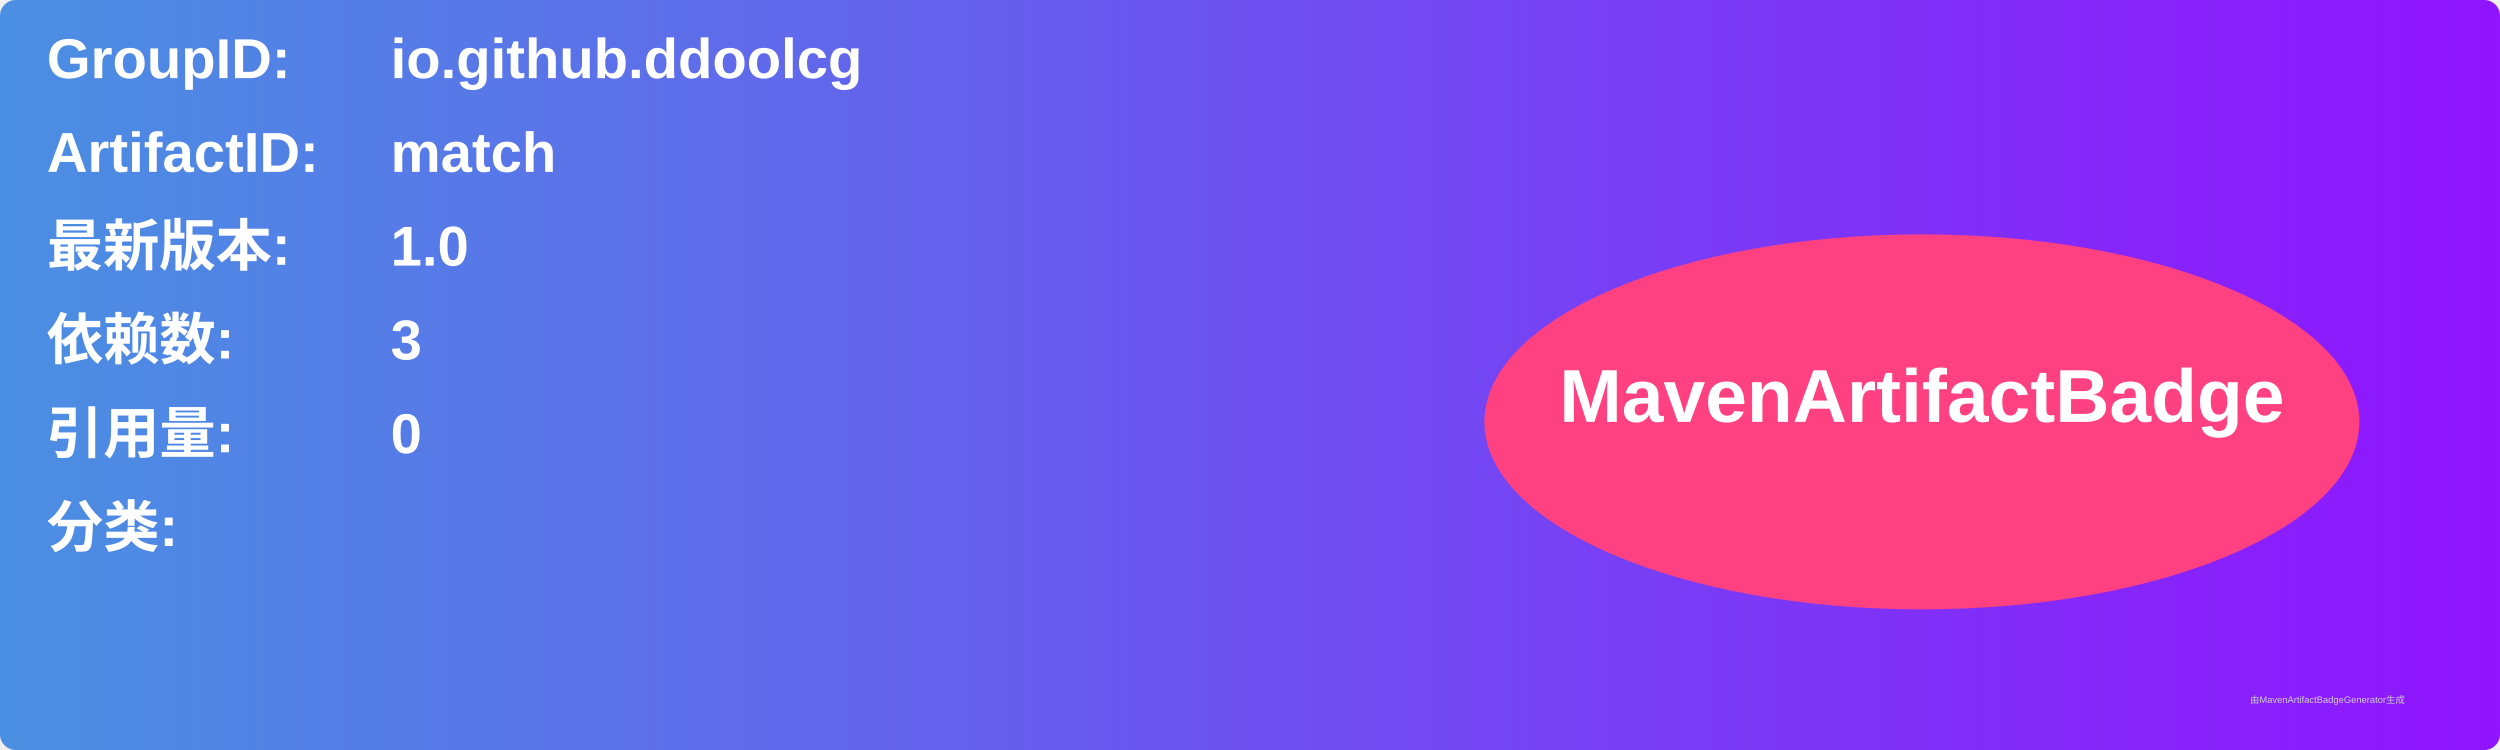
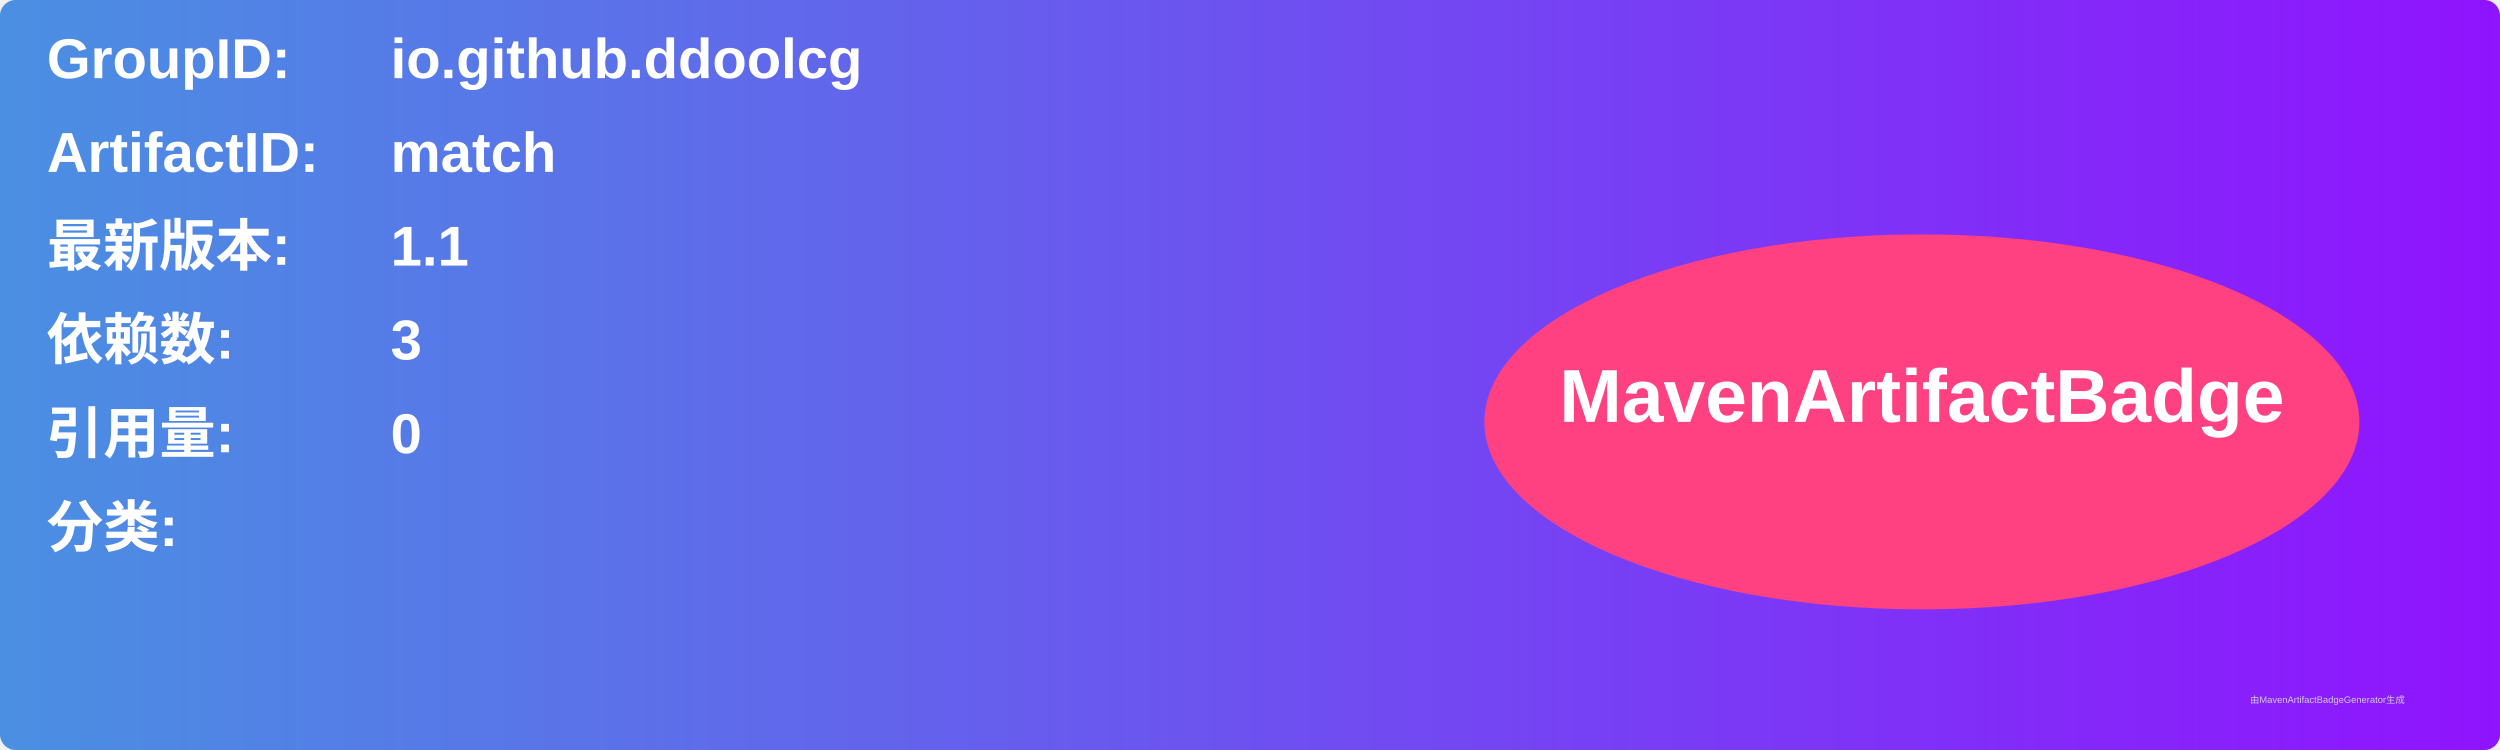
<svg xmlns="http://www.w3.org/2000/svg" width="800" height="240" viewBox="0 0 800 240">
  <linearGradient id="grad" x1="0%" y1="0%" x2="100%" y2="0%">
    <stop offset="0%" stop-color="#4a90e2" />
    <stop offset="100%" stop-color="#9013fe" />
  </linearGradient>
  <rect width="100%" height="100%" rx="5" ry="5" fill="url(#grad)" />
  <g transform="translate(15, 15)">
    <text x="0" y="10" font-family="Arial" font-size="18" fill="white" font-weight="bold" width="260">GroupID:</text>
    <text x="110" y="10" font-family="Arial" font-size="18" fill="white" font-weight="bold" width="460">io.github.ddoolcg</text>
    <text x="0" y="40" font-family="Arial" font-size="18" fill="white" font-weight="bold" width="260">ArtifactID:</text>
    <text x="110" y="40" font-family="Arial" font-size="18" fill="white" font-weight="bold" width="460">match</text>
    <text x="0" y="70" font-family="Arial" font-size="18" fill="white" font-weight="bold">最新版本:</text>
    <text x="110" y="70" font-family="Arial" font-size="18" fill="white" font-weight="bold">
-       <tspan font-weight="bold">1.0</tspan>
+       <tspan font-weight="bold">1.1</tspan>
    </text>
    <text x="0" y="100" font-family="Arial" font-size="18" fill="white" font-weight="bold">依赖数: </text>
    <text x="110" y="100" font-family="Arial" font-size="18" fill="white">
      <tspan font-weight="bold">3</tspan>
    </text>
    <text x="0" y="130" font-family="Arial" font-size="18" fill="white" font-weight="bold">引用量: </text>
    <text x="110" y="130" font-family="Arial" font-size="18" fill="white">
      <tspan font-weight="bold">0</tspan>
    </text>
    <text x="0" y="160" font-family="Arial" font-size="18" fill="white" font-weight="bold">分类:</text>
    <text x="10" y="190" font-family="Arial" font-size="10" fill="white">
      <tspan font-weight="bold" />
    </text>
    <ellipse cx="600" cy="120" rx="140" ry="60" fill="#ff4081" />
    <text x="600" y="120" text-anchor="middle" font-family="Arial" font-size="24" fill="white" font-weight="bold">MavenArtifactBadge</text>
  </g>
  <text x="720" y="225" font-family="Arial" font-size="3" fill="#d0d0d0">由MavenArtifactBadgeGenerator生成</text>
</svg>
